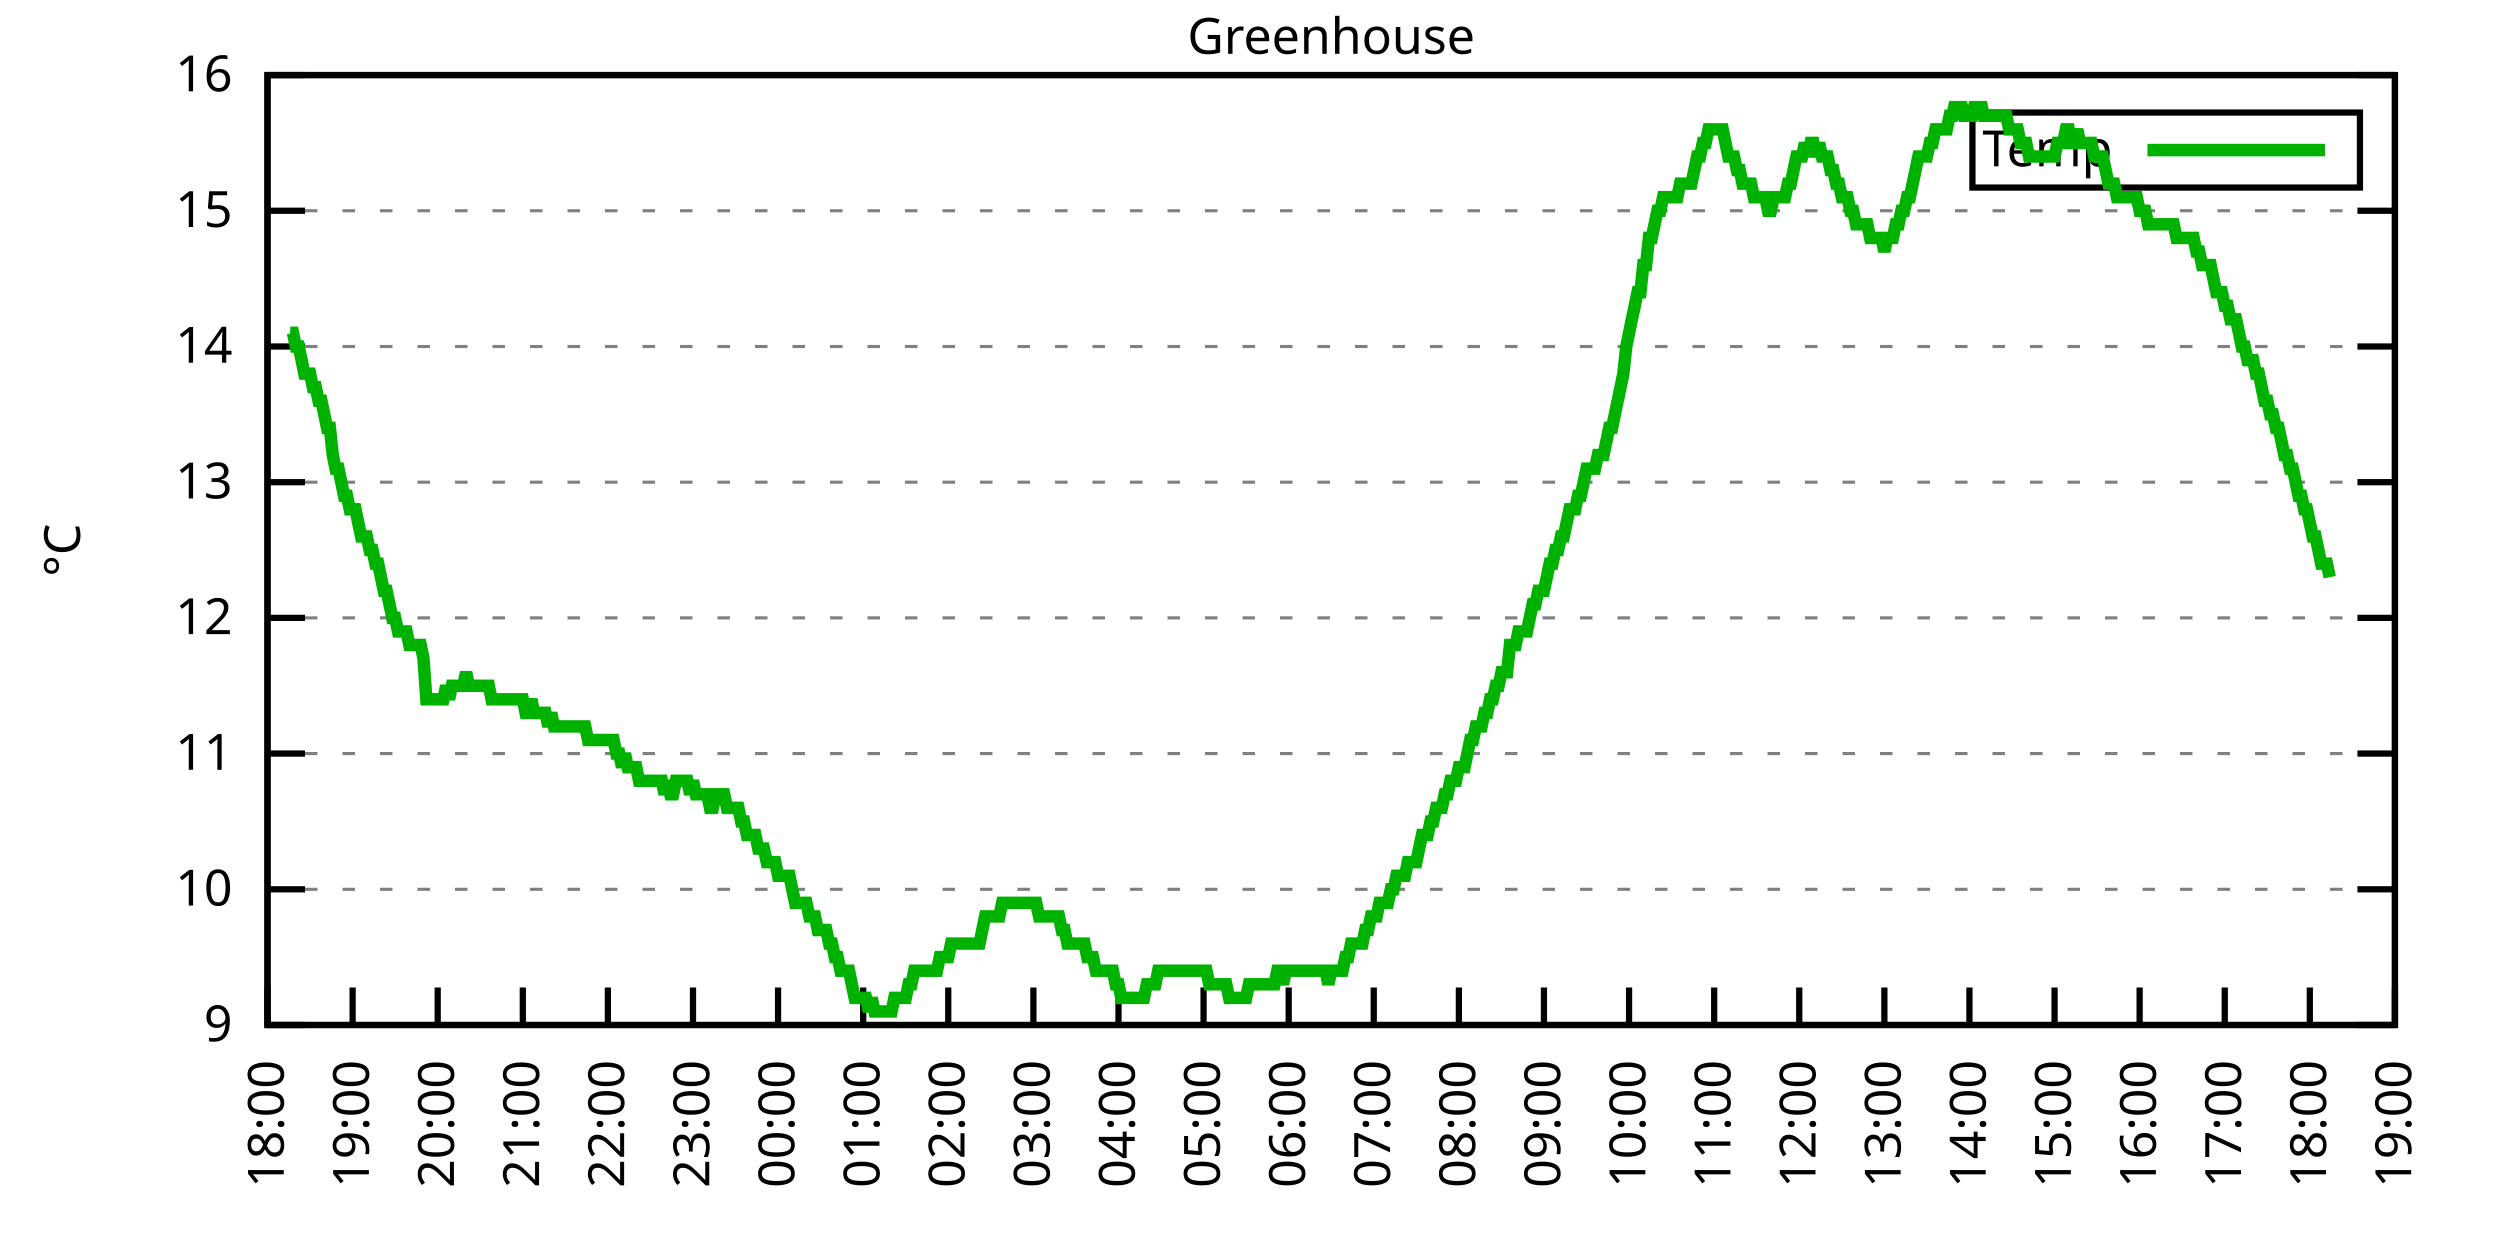
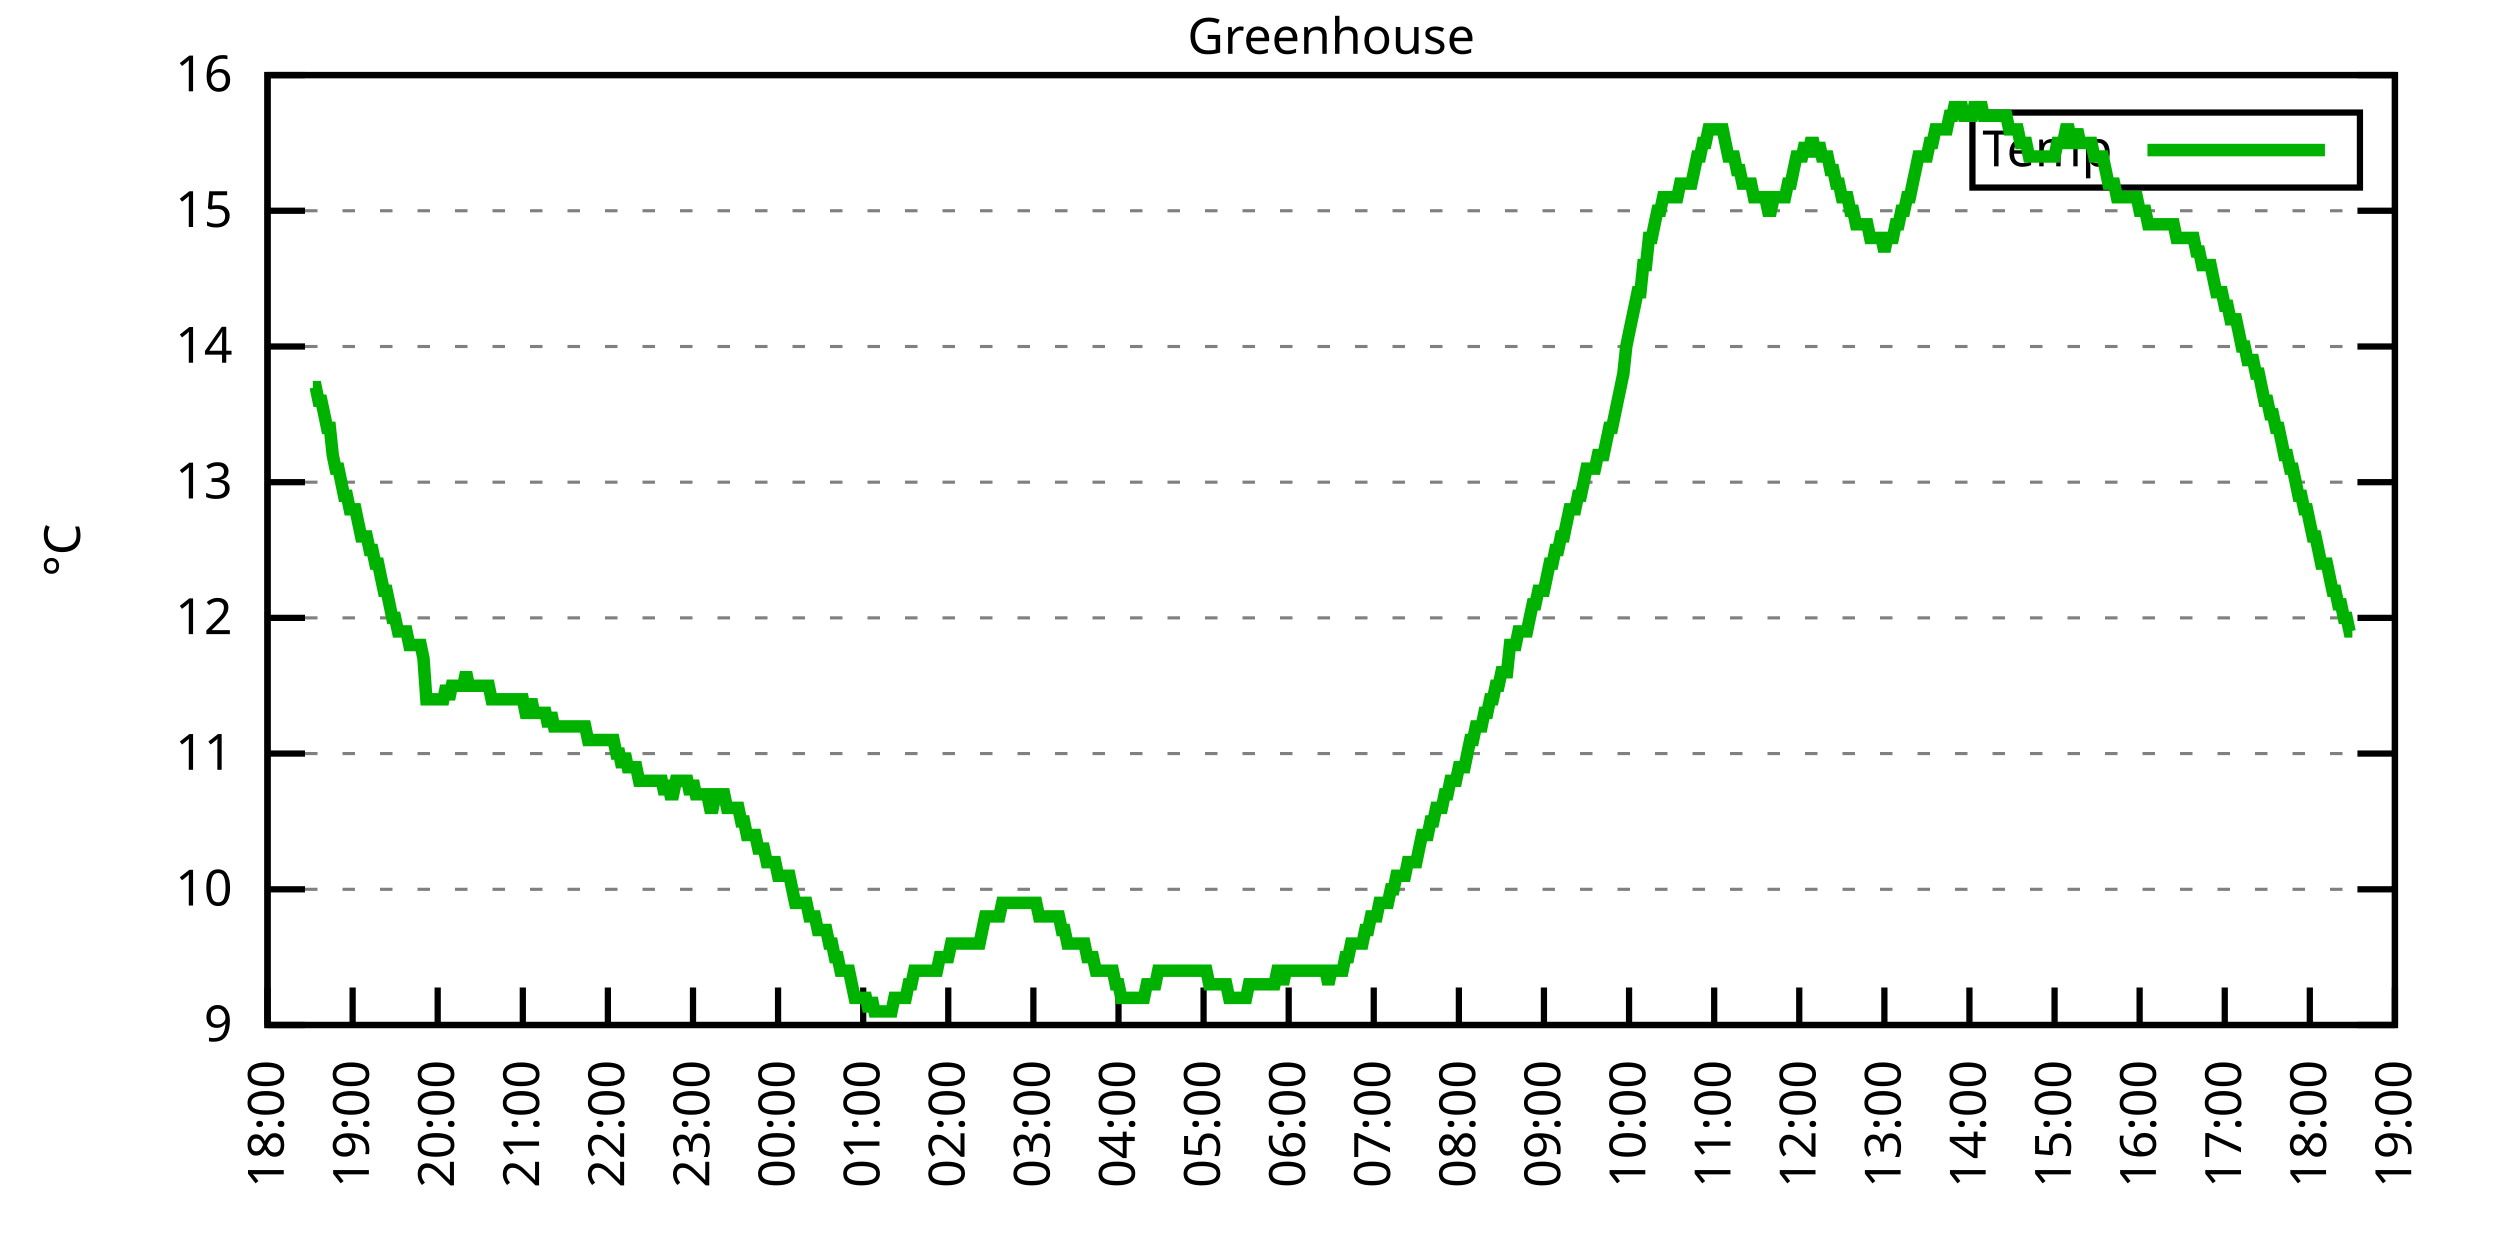
<svg xmlns="http://www.w3.org/2000/svg" xmlns:xlink="http://www.w3.org/1999/xlink" width="400" height="200" viewBox="0 0 400 200">
  <g id="gnuplot_canvas">
    <rect x="0" y="0" width="400" height="200" fill="none" />
    <defs>
      <circle id="gpDot" r="0.5" stroke-width="0.5" stroke="currentColor" />
      <path id="gpPt0" stroke-width="0.333" stroke="currentColor" d="M-1,0 h2 M0,-1 v2" />
      <path id="gpPt1" stroke-width="0.333" stroke="currentColor" d="M-1,-1 L1,1 M1,-1 L-1,1" />
      <path id="gpPt2" stroke-width="0.333" stroke="currentColor" d="M-1,0 L1,0 M0,-1 L0,1 M-1,-1 L1,1 M-1,1 L1,-1" />
      <rect id="gpPt3" stroke-width="0.333" stroke="currentColor" x="-1" y="-1" width="2" height="2" />
      <rect id="gpPt4" stroke-width="0.333" stroke="currentColor" fill="currentColor" x="-1" y="-1" width="2" height="2" />
      <circle id="gpPt5" stroke-width="0.333" stroke="currentColor" cx="0" cy="0" r="1" />
      <use xlink:href="#gpPt5" id="gpPt6" fill="currentColor" stroke="none" />
      <path id="gpPt7" stroke-width="0.333" stroke="currentColor" d="M0,-1.33 L-1.33,0.67 L1.33,0.67 z" />
      <use xlink:href="#gpPt7" id="gpPt8" fill="currentColor" stroke="none" />
      <use xlink:href="#gpPt7" id="gpPt9" stroke="currentColor" transform="rotate(180)" />
      <use xlink:href="#gpPt9" id="gpPt10" fill="currentColor" stroke="none" />
      <use xlink:href="#gpPt3" id="gpPt11" stroke="currentColor" transform="rotate(45)" />
      <use xlink:href="#gpPt11" id="gpPt12" fill="currentColor" stroke="none" />
      <path id="gpPt13" stroke-width="0.333" stroke="currentColor" d="M0,1.330 L1.265,0.411 L0.782,-1.067 L-0.782,-1.076 L-1.265,0.411 z" />
      <use xlink:href="#gpPt13" id="gpPt14" fill="currentColor" stroke="none" />
      <filter id="textbox" filterUnits="objectBoundingBox" x="0" y="0" height="1" width="1">
        <feFlood flood-color="white" flood-opacity="1" result="bgnd" />
        <feComposite in="SourceGraphic" in2="bgnd" operator="atop" />
      </filter>
      <filter id="greybox" filterUnits="objectBoundingBox" x="0" y="0" height="1" width="1">
        <feFlood flood-color="lightgrey" flood-opacity="1" result="grey" />
        <feComposite in="SourceGraphic" in2="grey" operator="atop" />
      </filter>
    </defs>
    <g fill="none" color="white" stroke="currentColor" stroke-width="1.00" stroke-linecap="butt" stroke-linejoin="miter">
</g>
    <g fill="none" color="black" stroke="currentColor" stroke-width="1.00" stroke-linecap="butt" stroke-linejoin="miter">
      <g stroke="none" shape-rendering="crispEdges">
        <polygon fill="rgb(255, 255, 255)" points="42.80,164.00 383.18,164.00 383.18,12.02 42.80,12.02 " />
      </g>
    </g>
    <g fill="none" color="black" stroke="currentColor" stroke-width="1.00" stroke-linecap="butt" stroke-linejoin="miter">
</g>
    <g fill="none" color="black" stroke="black" stroke-width="0.50" stroke-linecap="butt" stroke-linejoin="miter">
</g>
    <g fill="none" color="gray" stroke="currentColor" stroke-width="0.50" stroke-linecap="butt" stroke-linejoin="miter">
      <path stroke="gray" stroke-dasharray="2,4" class="gridline" d="M42.80,164.00 L383.19,164.00  " />
    </g>
    <g fill="none" color="gray" stroke="gray" stroke-width="1.00" stroke-linecap="butt" stroke-linejoin="miter">
</g>
    <g fill="none" color="black" stroke="currentColor" stroke-width="1.00" stroke-linecap="butt" stroke-linejoin="miter">
      <path stroke="black" d="M42.80,164.00 L48.80,164.00 M383.19,164.00 L377.19,164.00  " />
      <g transform="translate(37.20,166.60)" stroke="none" fill="black" font-family="Sans" font-size="8.00" text-anchor="end">
        <text>
          <tspan font-family="Sans"> 9</tspan>
        </text>
      </g>
    </g>
    <g fill="none" color="black" stroke="currentColor" stroke-width="1.00" stroke-linecap="butt" stroke-linejoin="miter">
</g>
    <g fill="none" color="black" stroke="black" stroke-width="0.50" stroke-linecap="butt" stroke-linejoin="miter">
</g>
    <g fill="none" color="gray" stroke="currentColor" stroke-width="0.50" stroke-linecap="butt" stroke-linejoin="miter">
      <path stroke="gray" stroke-dasharray="2,4" class="gridline" d="M42.80,142.29 L383.19,142.29  " />
    </g>
    <g fill="none" color="gray" stroke="gray" stroke-width="1.00" stroke-linecap="butt" stroke-linejoin="miter">
</g>
    <g fill="none" color="black" stroke="currentColor" stroke-width="1.00" stroke-linecap="butt" stroke-linejoin="miter">
      <path stroke="black" d="M42.80,142.29 L48.80,142.29 M383.19,142.29 L377.19,142.29  " />
      <g transform="translate(37.20,144.89)" stroke="none" fill="black" font-family="Sans" font-size="8.00" text-anchor="end">
        <text>
          <tspan font-family="Sans"> 10</tspan>
        </text>
      </g>
    </g>
    <g fill="none" color="black" stroke="currentColor" stroke-width="1.00" stroke-linecap="butt" stroke-linejoin="miter">
</g>
    <g fill="none" color="black" stroke="black" stroke-width="0.50" stroke-linecap="butt" stroke-linejoin="miter">
</g>
    <g fill="none" color="gray" stroke="currentColor" stroke-width="0.50" stroke-linecap="butt" stroke-linejoin="miter">
      <path stroke="gray" stroke-dasharray="2,4" class="gridline" d="M42.80,120.57 L383.19,120.57  " />
    </g>
    <g fill="none" color="gray" stroke="gray" stroke-width="1.00" stroke-linecap="butt" stroke-linejoin="miter">
</g>
    <g fill="none" color="black" stroke="currentColor" stroke-width="1.00" stroke-linecap="butt" stroke-linejoin="miter">
      <path stroke="black" d="M42.80,120.57 L48.80,120.57 M383.19,120.57 L377.19,120.57  " />
      <g transform="translate(37.20,123.17)" stroke="none" fill="black" font-family="Sans" font-size="8.00" text-anchor="end">
        <text>
          <tspan font-family="Sans"> 11</tspan>
        </text>
      </g>
    </g>
    <g fill="none" color="black" stroke="currentColor" stroke-width="1.00" stroke-linecap="butt" stroke-linejoin="miter">
</g>
    <g fill="none" color="black" stroke="black" stroke-width="0.50" stroke-linecap="butt" stroke-linejoin="miter">
</g>
    <g fill="none" color="gray" stroke="currentColor" stroke-width="0.50" stroke-linecap="butt" stroke-linejoin="miter">
      <path stroke="gray" stroke-dasharray="2,4" class="gridline" d="M42.80,98.86 L383.19,98.86  " />
    </g>
    <g fill="none" color="gray" stroke="gray" stroke-width="1.00" stroke-linecap="butt" stroke-linejoin="miter">
</g>
    <g fill="none" color="black" stroke="currentColor" stroke-width="1.00" stroke-linecap="butt" stroke-linejoin="miter">
      <path stroke="black" d="M42.80,98.86 L48.80,98.86 M383.19,98.86 L377.19,98.86  " />
      <g transform="translate(37.20,101.46)" stroke="none" fill="black" font-family="Sans" font-size="8.00" text-anchor="end">
        <text>
          <tspan font-family="Sans"> 12</tspan>
        </text>
      </g>
    </g>
    <g fill="none" color="black" stroke="currentColor" stroke-width="1.00" stroke-linecap="butt" stroke-linejoin="miter">
</g>
    <g fill="none" color="black" stroke="black" stroke-width="0.50" stroke-linecap="butt" stroke-linejoin="miter">
</g>
    <g fill="none" color="gray" stroke="currentColor" stroke-width="0.50" stroke-linecap="butt" stroke-linejoin="miter">
      <path stroke="gray" stroke-dasharray="2,4" class="gridline" d="M42.80,77.15 L383.19,77.15  " />
    </g>
    <g fill="none" color="gray" stroke="gray" stroke-width="1.00" stroke-linecap="butt" stroke-linejoin="miter">
</g>
    <g fill="none" color="black" stroke="currentColor" stroke-width="1.00" stroke-linecap="butt" stroke-linejoin="miter">
      <path stroke="black" d="M42.80,77.15 L48.80,77.15 M383.19,77.15 L377.19,77.15  " />
      <g transform="translate(37.20,79.75)" stroke="none" fill="black" font-family="Sans" font-size="8.00" text-anchor="end">
        <text>
          <tspan font-family="Sans"> 13</tspan>
        </text>
      </g>
    </g>
    <g fill="none" color="black" stroke="currentColor" stroke-width="1.00" stroke-linecap="butt" stroke-linejoin="miter">
</g>
    <g fill="none" color="black" stroke="black" stroke-width="0.50" stroke-linecap="butt" stroke-linejoin="miter">
</g>
    <g fill="none" color="gray" stroke="currentColor" stroke-width="0.50" stroke-linecap="butt" stroke-linejoin="miter">
      <path stroke="gray" stroke-dasharray="2,4" class="gridline" d="M42.80,55.44 L383.19,55.44  " />
    </g>
    <g fill="none" color="gray" stroke="gray" stroke-width="1.00" stroke-linecap="butt" stroke-linejoin="miter">
</g>
    <g fill="none" color="black" stroke="currentColor" stroke-width="1.00" stroke-linecap="butt" stroke-linejoin="miter">
      <path stroke="black" d="M42.80,55.44 L48.80,55.44 M383.19,55.44 L377.19,55.44  " />
      <g transform="translate(37.20,58.04)" stroke="none" fill="black" font-family="Sans" font-size="8.00" text-anchor="end">
        <text>
          <tspan font-family="Sans"> 14</tspan>
        </text>
      </g>
    </g>
    <g fill="none" color="black" stroke="currentColor" stroke-width="1.00" stroke-linecap="butt" stroke-linejoin="miter">
</g>
    <g fill="none" color="black" stroke="black" stroke-width="0.50" stroke-linecap="butt" stroke-linejoin="miter">
</g>
    <g fill="none" color="gray" stroke="currentColor" stroke-width="0.50" stroke-linecap="butt" stroke-linejoin="miter">
      <path stroke="gray" stroke-dasharray="2,4" class="gridline" d="M42.80,33.72 L383.19,33.72  " />
    </g>
    <g fill="none" color="gray" stroke="gray" stroke-width="1.00" stroke-linecap="butt" stroke-linejoin="miter">
</g>
    <g fill="none" color="black" stroke="currentColor" stroke-width="1.00" stroke-linecap="butt" stroke-linejoin="miter">
      <path stroke="black" d="M42.80,33.72 L48.80,33.72 M383.19,33.72 L377.19,33.72  " />
      <g transform="translate(37.20,36.32)" stroke="none" fill="black" font-family="Sans" font-size="8.00" text-anchor="end">
        <text>
          <tspan font-family="Sans"> 15</tspan>
        </text>
      </g>
    </g>
    <g fill="none" color="black" stroke="currentColor" stroke-width="1.00" stroke-linecap="butt" stroke-linejoin="miter">
</g>
    <g fill="none" color="black" stroke="black" stroke-width="0.50" stroke-linecap="butt" stroke-linejoin="miter">
</g>
    <g fill="none" color="gray" stroke="currentColor" stroke-width="0.50" stroke-linecap="butt" stroke-linejoin="miter">
      <path stroke="gray" stroke-dasharray="2,4" class="gridline" d="M42.80,12.01 L383.19,12.01  " />
    </g>
    <g fill="none" color="gray" stroke="gray" stroke-width="1.00" stroke-linecap="butt" stroke-linejoin="miter">
</g>
    <g fill="none" color="black" stroke="currentColor" stroke-width="1.00" stroke-linecap="butt" stroke-linejoin="miter">
      <path stroke="black" d="M42.80,12.01 L48.80,12.01 M383.19,12.01 L377.19,12.01  " />
      <g transform="translate(37.20,14.61)" stroke="none" fill="black" font-family="Sans" font-size="8.00" text-anchor="end">
        <text>
          <tspan font-family="Sans"> 16</tspan>
        </text>
      </g>
    </g>
    <g fill="none" color="black" stroke="currentColor" stroke-width="1.00" stroke-linecap="butt" stroke-linejoin="miter">
      <path stroke="black" d="M42.80,164.00 L42.80,158.00  " />
      <g transform="translate(45.40,169.60) rotate(270.00)" stroke="none" fill="black" font-family="Sans" font-size="8.00" text-anchor="end">
        <text>
          <tspan font-family="Sans">18:00</tspan>
        </text>
      </g>
    </g>
    <g fill="none" color="black" stroke="currentColor" stroke-width="1.00" stroke-linecap="butt" stroke-linejoin="miter">
      <path stroke="black" d="M56.42,164.00 L56.42,158.00  " />
      <g transform="translate(59.02,169.60) rotate(270.00)" stroke="none" fill="black" font-family="Sans" font-size="8.00" text-anchor="end">
        <text>
          <tspan font-family="Sans">19:00</tspan>
        </text>
      </g>
    </g>
    <g fill="none" color="black" stroke="currentColor" stroke-width="1.00" stroke-linecap="butt" stroke-linejoin="miter">
      <path stroke="black" d="M70.03,164.00 L70.03,158.00  " />
      <g transform="translate(72.63,169.60) rotate(270.00)" stroke="none" fill="black" font-family="Sans" font-size="8.00" text-anchor="end">
        <text>
          <tspan font-family="Sans">20:00</tspan>
        </text>
      </g>
    </g>
    <g fill="none" color="black" stroke="currentColor" stroke-width="1.00" stroke-linecap="butt" stroke-linejoin="miter">
      <path stroke="black" d="M83.65,164.00 L83.65,158.00  " />
      <g transform="translate(86.25,169.60) rotate(270.00)" stroke="none" fill="black" font-family="Sans" font-size="8.00" text-anchor="end">
        <text>
          <tspan font-family="Sans">21:00</tspan>
        </text>
      </g>
    </g>
    <g fill="none" color="black" stroke="currentColor" stroke-width="1.00" stroke-linecap="butt" stroke-linejoin="miter">
      <path stroke="black" d="M97.26,164.00 L97.26,158.00  " />
      <g transform="translate(99.86,169.60) rotate(270.00)" stroke="none" fill="black" font-family="Sans" font-size="8.00" text-anchor="end">
        <text>
          <tspan font-family="Sans">22:00</tspan>
        </text>
      </g>
    </g>
    <g fill="none" color="black" stroke="currentColor" stroke-width="1.00" stroke-linecap="butt" stroke-linejoin="miter">
      <path stroke="black" d="M110.88,164.00 L110.88,158.00  " />
      <g transform="translate(113.48,169.60) rotate(270.00)" stroke="none" fill="black" font-family="Sans" font-size="8.00" text-anchor="end">
        <text>
          <tspan font-family="Sans">23:00</tspan>
        </text>
      </g>
    </g>
    <g fill="none" color="black" stroke="currentColor" stroke-width="1.00" stroke-linecap="butt" stroke-linejoin="miter">
      <path stroke="black" d="M124.49,164.00 L124.49,158.00  " />
      <g transform="translate(127.09,169.60) rotate(270.00)" stroke="none" fill="black" font-family="Sans" font-size="8.00" text-anchor="end">
        <text>
          <tspan font-family="Sans">00:00</tspan>
        </text>
      </g>
    </g>
    <g fill="none" color="black" stroke="currentColor" stroke-width="1.00" stroke-linecap="butt" stroke-linejoin="miter">
      <path stroke="black" d="M138.11,164.00 L138.11,158.00  " />
      <g transform="translate(140.71,169.60) rotate(270.00)" stroke="none" fill="black" font-family="Sans" font-size="8.00" text-anchor="end">
        <text>
          <tspan font-family="Sans">01:00</tspan>
        </text>
      </g>
    </g>
    <g fill="none" color="black" stroke="currentColor" stroke-width="1.00" stroke-linecap="butt" stroke-linejoin="miter">
      <path stroke="black" d="M151.72,164.00 L151.72,158.00  " />
      <g transform="translate(154.32,169.60) rotate(270.00)" stroke="none" fill="black" font-family="Sans" font-size="8.00" text-anchor="end">
        <text>
          <tspan font-family="Sans">02:00</tspan>
        </text>
      </g>
    </g>
    <g fill="none" color="black" stroke="currentColor" stroke-width="1.00" stroke-linecap="butt" stroke-linejoin="miter">
      <path stroke="black" d="M165.34,164.00 L165.34,158.00  " />
      <g transform="translate(167.94,169.60) rotate(270.00)" stroke="none" fill="black" font-family="Sans" font-size="8.00" text-anchor="end">
        <text>
          <tspan font-family="Sans">03:00</tspan>
        </text>
      </g>
    </g>
    <g fill="none" color="black" stroke="currentColor" stroke-width="1.00" stroke-linecap="butt" stroke-linejoin="miter">
      <path stroke="black" d="M178.96,164.00 L178.96,158.00  " />
      <g transform="translate(181.56,169.60) rotate(270.00)" stroke="none" fill="black" font-family="Sans" font-size="8.00" text-anchor="end">
        <text>
          <tspan font-family="Sans">04:00</tspan>
        </text>
      </g>
    </g>
    <g fill="none" color="black" stroke="currentColor" stroke-width="1.00" stroke-linecap="butt" stroke-linejoin="miter">
      <path stroke="black" d="M192.57,164.00 L192.57,158.00  " />
      <g transform="translate(195.17,169.60) rotate(270.00)" stroke="none" fill="black" font-family="Sans" font-size="8.00" text-anchor="end">
        <text>
          <tspan font-family="Sans">05:00</tspan>
        </text>
      </g>
    </g>
    <g fill="none" color="black" stroke="currentColor" stroke-width="1.00" stroke-linecap="butt" stroke-linejoin="miter">
      <path stroke="black" d="M206.19,164.00 L206.19,158.00  " />
      <g transform="translate(208.79,169.60) rotate(270.00)" stroke="none" fill="black" font-family="Sans" font-size="8.00" text-anchor="end">
        <text>
          <tspan font-family="Sans">06:00</tspan>
        </text>
      </g>
    </g>
    <g fill="none" color="black" stroke="currentColor" stroke-width="1.00" stroke-linecap="butt" stroke-linejoin="miter">
      <path stroke="black" d="M219.80,164.00 L219.80,158.00  " />
      <g transform="translate(222.40,169.60) rotate(270.00)" stroke="none" fill="black" font-family="Sans" font-size="8.00" text-anchor="end">
        <text>
          <tspan font-family="Sans">07:00</tspan>
        </text>
      </g>
    </g>
    <g fill="none" color="black" stroke="currentColor" stroke-width="1.00" stroke-linecap="butt" stroke-linejoin="miter">
      <path stroke="black" d="M233.42,164.00 L233.42,158.00  " />
      <g transform="translate(236.02,169.60) rotate(270.00)" stroke="none" fill="black" font-family="Sans" font-size="8.00" text-anchor="end">
        <text>
          <tspan font-family="Sans">08:00</tspan>
        </text>
      </g>
    </g>
    <g fill="none" color="black" stroke="currentColor" stroke-width="1.00" stroke-linecap="butt" stroke-linejoin="miter">
      <path stroke="black" d="M247.03,164.00 L247.03,158.00  " />
      <g transform="translate(249.63,169.60) rotate(270.00)" stroke="none" fill="black" font-family="Sans" font-size="8.00" text-anchor="end">
        <text>
          <tspan font-family="Sans">09:00</tspan>
        </text>
      </g>
    </g>
    <g fill="none" color="black" stroke="currentColor" stroke-width="1.00" stroke-linecap="butt" stroke-linejoin="miter">
      <path stroke="black" d="M260.65,164.00 L260.65,158.00  " />
      <g transform="translate(263.25,169.60) rotate(270.00)" stroke="none" fill="black" font-family="Sans" font-size="8.00" text-anchor="end">
        <text>
          <tspan font-family="Sans">10:00</tspan>
        </text>
      </g>
    </g>
    <g fill="none" color="black" stroke="currentColor" stroke-width="1.00" stroke-linecap="butt" stroke-linejoin="miter">
      <path stroke="black" d="M274.27,164.00 L274.27,158.00  " />
      <g transform="translate(276.87,169.60) rotate(270.00)" stroke="none" fill="black" font-family="Sans" font-size="8.00" text-anchor="end">
        <text>
          <tspan font-family="Sans">11:00</tspan>
        </text>
      </g>
    </g>
    <g fill="none" color="black" stroke="currentColor" stroke-width="1.00" stroke-linecap="butt" stroke-linejoin="miter">
      <path stroke="black" d="M287.88,164.00 L287.88,158.00  " />
      <g transform="translate(290.48,169.60) rotate(270.00)" stroke="none" fill="black" font-family="Sans" font-size="8.00" text-anchor="end">
        <text>
          <tspan font-family="Sans">12:00</tspan>
        </text>
      </g>
    </g>
    <g fill="none" color="black" stroke="currentColor" stroke-width="1.00" stroke-linecap="butt" stroke-linejoin="miter">
      <path stroke="black" d="M301.50,164.00 L301.50,158.00  " />
      <g transform="translate(304.10,169.60) rotate(270.00)" stroke="none" fill="black" font-family="Sans" font-size="8.00" text-anchor="end">
        <text>
          <tspan font-family="Sans">13:00</tspan>
        </text>
      </g>
    </g>
    <g fill="none" color="black" stroke="currentColor" stroke-width="1.00" stroke-linecap="butt" stroke-linejoin="miter">
      <path stroke="black" d="M315.11,164.00 L315.11,158.00  " />
      <g transform="translate(317.71,169.60) rotate(270.00)" stroke="none" fill="black" font-family="Sans" font-size="8.00" text-anchor="end">
        <text>
          <tspan font-family="Sans">14:00</tspan>
        </text>
      </g>
    </g>
    <g fill="none" color="black" stroke="currentColor" stroke-width="1.00" stroke-linecap="butt" stroke-linejoin="miter">
      <path stroke="black" d="M328.73,164.00 L328.73,158.00  " />
      <g transform="translate(331.33,169.60) rotate(270.00)" stroke="none" fill="black" font-family="Sans" font-size="8.00" text-anchor="end">
        <text>
          <tspan font-family="Sans">15:00</tspan>
        </text>
      </g>
    </g>
    <g fill="none" color="black" stroke="currentColor" stroke-width="1.00" stroke-linecap="butt" stroke-linejoin="miter">
      <path stroke="black" d="M342.34,164.00 L342.34,158.00  " />
      <g transform="translate(344.94,169.60) rotate(270.00)" stroke="none" fill="black" font-family="Sans" font-size="8.00" text-anchor="end">
        <text>
          <tspan font-family="Sans">16:00</tspan>
        </text>
      </g>
    </g>
    <g fill="none" color="black" stroke="currentColor" stroke-width="1.00" stroke-linecap="butt" stroke-linejoin="miter">
      <path stroke="black" d="M355.96,164.00 L355.96,158.00  " />
      <g transform="translate(358.56,169.60) rotate(270.00)" stroke="none" fill="black" font-family="Sans" font-size="8.00" text-anchor="end">
        <text>
          <tspan font-family="Sans">17:00</tspan>
        </text>
      </g>
    </g>
    <g fill="none" color="black" stroke="currentColor" stroke-width="1.00" stroke-linecap="butt" stroke-linejoin="miter">
      <path stroke="black" d="M369.57,164.00 L369.57,158.00  " />
      <g transform="translate(372.17,169.60) rotate(270.00)" stroke="none" fill="black" font-family="Sans" font-size="8.00" text-anchor="end">
        <text>
          <tspan font-family="Sans">18:00</tspan>
        </text>
      </g>
    </g>
    <g fill="none" color="black" stroke="currentColor" stroke-width="1.00" stroke-linecap="butt" stroke-linejoin="miter">
      <path stroke="black" d="M383.19,164.00 L383.19,158.00  " />
      <g transform="translate(385.79,169.60) rotate(270.00)" stroke="none" fill="black" font-family="Sans" font-size="8.00" text-anchor="end">
        <text>
          <tspan font-family="Sans">19:00</tspan>
        </text>
      </g>
    </g>
    <g fill="none" color="black" stroke="currentColor" stroke-width="1.00" stroke-linecap="butt" stroke-linejoin="miter">
</g>
    <g fill="none" color="black" stroke="currentColor" stroke-width="1.00" stroke-linecap="butt" stroke-linejoin="miter">
      <path stroke="black" d="M42.80,12.01 L42.80,164.00 L383.19,164.00 L383.19,12.01 L42.80,12.01 Z  " />
    </g>
    <g fill="none" color="black" stroke="currentColor" stroke-width="1.00" stroke-linecap="butt" stroke-linejoin="miter">
</g>
    <g fill="none" color="black" stroke="currentColor" stroke-width="1.00" stroke-linecap="butt" stroke-linejoin="miter">
      <path stroke="black" d="M315.59,30.01 L315.59,18.01 L377.59,18.01 L377.59,30.01 L315.59,30.01 Z  " />
    </g>
    <g id="Greenhouse_plot_1">
      <g fill="none" color="white" stroke="black" stroke-width="2.00" stroke-linecap="butt" stroke-linejoin="miter">
</g>
      <g fill="none" color="black" stroke="currentColor" stroke-width="2.00" stroke-linecap="butt" stroke-linejoin="miter">
        <g transform="translate(337.99,26.61)" stroke="none" fill="black" font-family="Sans" font-size="8.00" text-anchor="end">
          <text>
            <tspan font-family="Sans">Temp</tspan>
          </text>
        </g>
      </g>
      <g fill="none" color="black" stroke="currentColor" stroke-width="2.00" stroke-linecap="butt" stroke-linejoin="miter">
-         <path stroke="rgb(  0, 178,   0)" d="M343.59,24.01 L371.99,24.01 M46.43,53.26 L46.88,53.26 L47.34,55.44 L47.79,55.44 L48.25,57.61 L48.70,59.78   L49.15,59.78 L49.61,59.78 L50.06,61.95 L50.52,61.95 L50.97,64.12 L51.42,64.12 L51.88,66.29 L52.33,68.46   L52.78,68.46 L53.24,72.81 L53.69,74.98 L54.15,74.98 L54.60,77.15 L55.05,79.32 L55.51,79.32 L55.96,81.49   L56.42,81.49 L56.87,81.49 L57.32,83.66 L57.78,85.83 L58.23,85.83 L58.68,85.83 L59.14,88.00 L59.59,88.00   L60.05,90.18 L60.50,90.18 L60.95,92.35 L61.41,94.52 L61.86,94.52 L62.32,96.69 L62.77,98.86 L63.22,98.86   L63.68,101.03 L64.13,101.03 L64.58,101.03 L65.04,101.03 L65.49,103.20 L65.95,103.20 L66.40,103.20 L66.85,103.20   L67.31,103.20 L67.76,105.38 L68.22,111.89 L68.67,111.89 L69.12,111.89 L69.58,111.89 L70.03,111.89 L70.49,111.89   L70.94,111.89 L71.39,109.72 L71.85,111.89 L72.30,109.72 L72.75,109.72 L73.21,109.72 L73.66,109.72 L74.12,109.72   L74.57,107.55 L75.02,109.72 L75.48,109.72 L75.93,109.72 L76.39,109.72 L76.84,109.72 L77.29,109.72 L77.75,109.72   L78.20,109.72 L78.65,111.89 L79.11,111.89 L79.56,111.89 L80.02,111.89 L80.47,111.89 L80.92,111.89 L81.38,111.89   L81.83,111.89 L82.29,111.89 L82.74,111.89 L83.19,111.89 L83.65,111.89 L84.10,114.06 L84.55,114.06 L85.01,111.89   L85.46,114.06 L85.92,114.06 L86.37,114.06 L86.82,114.06 L87.28,114.06 L87.73,116.23 L88.19,114.06 L88.64,116.23   L89.09,116.23 L89.55,116.23 L90.00,116.23 L90.45,116.23 L90.91,116.23 L91.36,116.23 L91.82,116.23 L92.27,116.23   L92.72,116.23 L93.18,116.23 L93.63,116.23 L94.09,118.40 L94.54,118.40 L94.99,118.40 L95.45,118.40 L95.90,118.40   L96.35,118.40 L96.81,118.40 L97.26,118.40 L97.72,118.40 L98.17,118.40 L98.62,120.57 L99.08,120.57 L99.53,122.75   L99.99,120.57 L100.44,122.75 L100.89,122.75 L101.35,122.75 L101.80,122.75 L102.25,124.92 L102.71,124.92 L103.16,124.92   L103.62,124.92 L104.07,124.92 L104.52,124.92 L104.98,124.92 L105.43,124.92 L105.89,124.92 L106.34,127.09 L106.79,124.92   L107.25,127.09 L107.70,127.09 L108.15,124.92 L108.61,124.92 L109.06,124.92 L109.52,124.92 L109.97,124.92 L110.42,127.09   L110.88,124.92 L111.33,127.09 L111.79,127.09 L112.24,127.09 L112.69,127.09 L113.15,127.09 L113.60,129.26 L114.05,129.26   L114.51,127.09 L114.96,127.09 L115.42,127.09 L115.87,127.09 L116.32,129.26 L116.78,129.26 L117.23,129.26 L117.69,129.26   L118.14,129.26 L118.59,131.43 L119.05,131.43 L119.50,133.60 L119.96,133.60 L120.41,133.60 L120.86,133.60 L121.32,135.77   L121.77,135.77 L122.22,135.77 L122.68,137.94 L123.13,137.94 L123.59,137.94 L124.04,137.94 L124.49,140.12 L124.95,140.12   L125.40,140.12 L125.86,140.12 L126.31,140.12 L126.76,142.29 L127.22,144.46 L127.67,144.46 L128.12,144.46 L128.58,144.46   L129.03,144.46 L129.49,146.63 L129.94,146.63 L130.39,146.63 L130.85,148.80 L131.30,148.80 L131.76,148.80 L132.21,148.80   L132.66,150.97 L133.12,150.97 L133.57,153.14 L134.02,153.14 L134.48,155.31 L134.93,155.31 L135.39,155.31 L135.84,155.31   L136.29,157.49 L136.75,159.66 L137.20,159.66 L137.66,159.66 L138.11,159.66 L138.56,159.66 L139.02,161.83 L139.47,159.66   L139.92,161.83 L140.38,161.83 L140.83,161.83 L141.29,161.83 L141.74,161.83 L142.19,161.83 L142.65,161.83 L143.10,159.66   L143.56,159.66 L144.01,159.66 L144.46,159.66 L144.92,159.66 L145.37,157.49 L145.82,157.49 L146.28,155.31 L146.73,155.31   L147.19,155.31 L147.64,155.31 L148.09,155.31 L148.55,155.31 L149.00,155.31 L149.46,155.31 L149.91,155.31 L150.36,153.14   L150.82,153.14 L151.27,153.14 L151.72,153.14 L152.18,150.97 L152.63,150.97 L153.09,150.97 L153.54,150.97 L153.99,150.97   L154.45,150.97 L154.90,150.97 L155.36,150.97 L155.81,150.97 L156.26,150.97 L156.72,150.97 L157.17,148.80 L157.62,146.63   L158.08,146.63 L158.53,146.63 L158.99,146.63 L159.44,146.63 L159.89,146.63 L160.35,144.46 L160.80,144.46 L161.26,144.46   L161.71,144.46 L162.16,144.46 L162.62,144.46 L163.07,144.46 L163.52,144.46 L163.98,144.46 L164.43,144.46 L164.89,144.46   L165.34,144.46 L165.79,144.46 L166.25,146.63 L166.70,146.63 L167.16,146.63 L167.61,146.63 L168.06,146.63 L168.52,146.63   L168.97,146.63 L169.43,146.63 L169.88,148.80 L170.33,148.80 L170.79,150.97 L171.24,150.97 L171.69,150.97 L172.15,150.97   L172.60,150.97 L173.06,150.97 L173.51,150.97 L173.96,153.14 L174.42,153.14 L174.87,153.14 L175.33,155.31 L175.78,155.31   L176.23,155.31 L176.69,155.31 L177.14,155.31 L177.59,155.31 L178.05,155.31 L178.50,157.49 L178.96,157.49 L179.41,159.66   L179.86,159.66 L180.32,159.66 L180.77,159.66 L181.23,159.66 L181.68,159.66 L182.13,159.66 L182.59,159.66 L183.04,159.66   L183.49,157.49 L183.95,157.49 L184.40,157.49 L184.86,157.49 L185.31,155.31 L185.76,155.31 L186.22,155.31 L186.67,155.31   L187.13,155.31 L187.58,155.31 L188.03,155.31 L188.49,155.31 L188.94,155.31 L189.39,155.31 L189.85,155.31 L190.30,155.31   L190.76,155.31 L191.21,155.31 L191.66,155.31 L192.12,155.31 L192.57,155.31 L193.03,155.31 L193.48,157.49 L193.93,157.49   L194.39,157.49 L194.84,157.49 L195.29,157.49 L195.75,157.49 L196.20,157.49 L196.66,159.66 L197.11,159.66 L197.56,159.66   L198.02,159.66 L198.47,159.66 L198.93,159.66 L199.38,159.66 L199.83,157.49 L200.29,157.49 L200.74,157.49 L201.19,157.49   L201.65,157.49 L202.10,157.49 L202.56,157.49 L203.01,157.49 L203.46,157.49 L203.92,157.49 L204.37,155.31 L204.83,155.31   L205.28,157.49 L205.73,155.31 L206.19,155.31 L206.64,155.31 L207.09,155.31 L207.55,155.31 L208.00,155.31 L208.46,155.31   L208.91,155.31 L209.36,155.31 L209.82,155.31 L210.27,155.31 L210.73,155.31 L211.18,155.31 L211.63,155.31 L212.09,155.31   L212.54,157.49 L213.00,155.31 L213.45,155.31 L213.90,155.31 L214.36,155.31 L214.81,155.31 L215.26,153.14 L215.72,153.14   L216.17,150.97 L216.63,150.97 L217.08,150.97 L217.53,150.97 L217.99,150.97 L218.44,148.80 L218.90,148.80 L219.35,146.63   L219.80,146.63 L220.26,146.63 L220.71,144.46 L221.16,144.46 L221.62,144.46 L222.07,144.46 L222.53,142.29 L222.98,142.29   L223.43,140.12 L223.89,140.12 L224.34,140.12 L224.80,140.12 L225.25,137.94 L225.70,137.94 L226.16,137.94 L226.61,137.94   L227.06,135.77 L227.52,133.60 L227.97,133.60 L228.43,133.60 L228.88,131.43 L229.33,131.43 L229.79,129.26 L230.24,129.26   L230.70,129.26 L231.15,127.09 L231.60,127.09 L232.06,124.92 L232.51,124.92 L232.96,124.92 L233.42,122.75 L233.87,122.75   L234.33,122.75 L234.78,120.57 L235.23,118.40 L235.69,118.40 L236.14,116.23 L236.60,116.23 L237.05,116.23 L237.50,114.06   L237.96,114.06 L238.41,111.89 L238.86,111.89 L239.32,109.72 L239.77,109.72 L240.23,107.55 L240.68,107.55 L241.13,107.55   L241.59,103.20 L242.04,103.20 L242.50,103.20 L242.95,101.03 L243.40,101.03 L243.86,101.03 L244.31,101.03 L244.76,98.86   L245.22,96.69 L245.67,96.69 L246.13,94.52 L246.58,94.52 L247.03,94.52 L247.49,92.35 L247.94,90.18 L248.40,90.18   L248.85,88.00 L249.30,88.00 L249.76,85.83 L250.21,85.83 L250.66,83.66 L251.12,81.49 L251.57,81.49 L252.03,81.49   L252.48,79.32 L252.93,79.32 L253.39,77.15 L253.84,74.98 L254.30,74.98 L254.75,74.98 L255.20,74.98 L255.66,72.81   L256.11,72.81 L256.56,72.81 L257.02,70.63 L257.47,68.46 L257.93,68.46 L258.38,66.29 L258.83,64.12 L259.29,61.95   L259.74,59.78 L260.20,55.44 L260.65,53.26 L261.10,51.09 L261.56,48.92 L262.01,46.75 L262.47,46.75 L262.92,42.41   L263.37,42.41 L263.83,38.07 L264.28,38.07 L264.73,35.89 L265.19,33.72 L265.64,33.72 L266.10,31.55 L266.55,31.55   L267.00,31.55 L267.46,31.55 L267.91,31.55 L268.37,31.55 L268.82,29.38 L269.27,29.38 L269.73,29.38 L270.18,29.38   L270.63,29.38 L271.09,27.21 L271.54,25.04 L272.00,25.04 L272.45,22.87 L272.90,22.87 L273.36,20.70 L273.81,20.70   L274.27,20.70 L274.72,20.70 L275.17,20.70 L275.63,20.70 L276.08,22.87 L276.53,25.04 L276.99,25.04 L277.44,25.04   L277.90,27.21 L278.35,27.21 L278.80,29.38 L279.26,29.38 L279.71,29.38 L280.17,29.38 L280.62,31.55 L281.07,31.55   L281.53,31.55 L281.98,31.55 L282.43,31.55 L282.89,33.72 L283.34,33.72 L283.80,31.55 L284.25,31.55 L284.70,31.55   L285.16,31.55 L285.61,31.55 L286.07,29.38 L286.52,29.38 L286.97,27.21 L287.43,25.04 L287.88,25.04 L288.33,25.04   L288.79,22.87 L289.24,25.04 L289.70,22.87 L290.15,22.87 L290.60,25.04 L291.06,22.87 L291.51,25.04 L291.97,25.04   L292.42,25.04 L292.87,27.21 L293.33,27.21 L293.78,29.38 L294.23,29.38 L294.69,31.55 L295.14,31.55 L295.60,31.55   L296.05,33.72 L296.50,33.72 L296.96,35.89 L297.41,35.89 L297.87,35.89 L298.32,35.89 L298.77,35.89 L299.23,38.07   L299.68,38.07 L300.13,38.07 L300.59,38.07 L301.04,38.07 L301.50,40.24 L301.95,38.07 L302.40,38.07 L302.86,38.07   L303.31,35.89 L303.77,35.89 L304.22,33.72 L304.67,33.72 L305.13,31.55 L305.58,31.55 L306.03,29.38 L306.49,27.21   L306.94,25.04 L307.40,25.04 L307.85,25.04 L308.30,25.04 L308.76,22.87 L309.21,22.87 L309.67,20.70 L310.12,20.70   L310.57,20.70 L311.03,20.70 L311.48,20.70 L311.94,18.52 L312.39,18.52 L312.84,16.35 L313.30,18.52 L313.75,16.35   L314.20,18.52 L314.66,18.52 L315.11,18.52 L315.57,18.52 L316.02,16.35 L316.47,18.52 L316.93,16.35 L317.38,18.52   L317.84,18.52 L318.29,18.52 L318.74,18.52 L319.20,18.52 L319.65,18.52 L320.10,18.52 L320.56,18.52 L321.01,18.52   L321.47,20.70 L321.92,20.70 L322.37,20.70 L322.83,20.70 L323.28,22.87 L323.74,22.87 L324.19,22.87 L324.64,25.04   L325.10,25.04 L325.55,25.04 L326.00,25.04 L326.46,25.04 L326.91,25.04 L327.37,25.04 L327.82,25.04 L328.27,25.04   L328.73,25.04 L329.18,22.87 L329.64,22.87 L330.09,22.87 L330.54,20.70 L331.00,20.70 L331.45,22.87 L331.90,22.87   L332.36,20.70 L332.81,22.87 L333.27,22.87 L333.72,22.87 L334.17,22.87 L334.63,22.87 L335.08,25.04 L335.54,25.04   L335.99,25.04 L336.44,25.04 L336.90,27.21 L337.35,29.38 L337.80,29.38 L338.26,29.38 L338.71,31.55 L339.17,31.55   L339.62,31.55 L340.07,31.55 L340.53,31.55 L340.98,31.55 L341.44,31.55 L341.89,31.55 L342.34,33.72 L342.80,33.72   L343.25,33.72 L343.70,35.89 L344.16,35.89 L344.61,35.89 L345.07,35.89 L345.52,35.89 L345.97,35.89 L346.43,35.89   L346.88,35.89 L347.34,35.89 L347.79,35.89 L348.24,38.07 L348.70,38.07 L349.15,38.07 L349.60,38.07 L350.06,38.07   L350.51,38.07 L350.97,38.07 L351.42,40.24 L351.87,40.24 L352.33,42.41 L352.78,42.41 L353.24,42.41 L353.69,42.41   L354.14,44.58 L354.60,46.75 L355.05,46.75 L355.50,46.75 L355.96,48.92 L356.41,48.92 L356.87,51.09 L357.32,51.09   L357.77,51.09 L358.23,53.26 L358.68,55.44 L359.14,55.44 L359.59,57.61 L360.04,57.61 L360.50,57.61 L360.95,59.78   L361.41,59.78 L361.86,61.95 L362.31,64.12 L362.77,64.12 L363.22,66.29 L363.67,66.29 L364.13,68.46 L364.58,68.46   L365.04,70.63 L365.49,72.81 L365.94,72.81 L366.40,74.98 L366.85,74.98 L367.31,77.15 L367.76,79.32 L368.21,79.32   L368.67,81.49 L369.12,81.49 L369.57,83.66 L370.03,85.83 L370.48,85.83 L370.94,88.00 L371.39,90.18 L371.84,90.18   L372.30,90.18 L372.75,92.35  " />
+         <path stroke="rgb(  0, 178,   0)" d="M343.59,24.01 L371.99,24.01 M50.06,61.95 L50.52,61.95 L50.97,64.12 L51.42,64.12 L51.88,66.29 L52.33,68.46   L52.78,68.46 L53.24,72.81 L53.69,74.98 L54.15,74.98 L54.60,77.15 L55.05,79.32 L55.51,79.32 L55.96,81.49   L56.42,81.49 L56.87,81.49 L57.32,83.66 L57.78,85.83 L58.23,85.83 L58.68,85.83 L59.14,88.00 L59.59,88.00   L60.05,90.18 L60.50,90.18 L60.95,92.35 L61.41,94.52 L61.86,94.52 L62.32,96.69 L62.77,98.86 L63.22,98.86   L63.68,101.03 L64.13,101.03 L64.58,101.03 L65.04,101.03 L65.49,103.20 L65.95,103.20 L66.40,103.20 L66.85,103.20   L67.31,103.20 L67.76,105.38 L68.22,111.89 L68.67,111.89 L69.12,111.89 L69.58,111.89 L70.03,111.89 L70.49,111.89   L70.94,111.89 L71.39,109.72 L71.85,111.89 L72.30,109.72 L72.75,109.72 L73.21,109.72 L73.66,109.72 L74.12,109.72   L74.57,107.55 L75.02,109.72 L75.48,109.72 L75.93,109.72 L76.39,109.72 L76.84,109.72 L77.29,109.72 L77.75,109.72   L78.20,109.72 L78.65,111.89 L79.11,111.89 L79.56,111.89 L80.02,111.89 L80.47,111.89 L80.92,111.89 L81.38,111.89   L81.83,111.89 L82.29,111.89 L82.74,111.89 L83.19,111.89 L83.65,111.89 L84.10,114.06 L84.55,114.06 L85.01,111.89   L85.46,114.06 L85.92,114.06 L86.37,114.06 L86.82,114.06 L87.28,114.06 L87.73,116.23 L88.19,114.06 L88.64,116.23   L89.09,116.23 L89.55,116.23 L90.00,116.23 L90.45,116.23 L90.91,116.23 L91.36,116.23 L91.82,116.23 L92.27,116.23   L92.72,116.23 L93.18,116.23 L93.63,116.23 L94.09,118.40 L94.54,118.40 L94.99,118.40 L95.45,118.40 L95.90,118.40   L96.35,118.40 L96.81,118.40 L97.26,118.40 L97.72,118.40 L98.17,118.40 L98.62,120.57 L99.08,120.57 L99.53,122.75   L99.99,120.57 L100.44,122.75 L100.89,122.75 L101.35,122.75 L101.80,122.75 L102.25,124.92 L102.71,124.92 L103.16,124.92   L103.62,124.92 L104.07,124.92 L104.52,124.92 L104.98,124.92 L105.43,124.92 L105.89,124.92 L106.34,127.09 L106.79,124.92   L107.25,127.09 L107.70,127.09 L108.15,124.92 L108.61,124.92 L109.06,124.92 L109.52,124.92 L109.97,124.92 L110.42,127.09   L110.88,124.92 L111.33,127.09 L111.79,127.09 L112.24,127.09 L112.69,127.09 L113.15,127.09 L113.60,129.26 L114.05,129.26   L114.51,127.09 L114.96,127.09 L115.42,127.09 L115.87,127.09 L116.32,129.26 L116.78,129.26 L117.23,129.26 L117.69,129.26   L118.14,129.26 L118.59,131.43 L119.05,131.43 L119.50,133.60 L119.96,133.60 L120.41,133.60 L120.86,133.60 L121.32,135.77   L121.77,135.77 L122.22,135.77 L122.68,137.94 L123.13,137.94 L123.59,137.94 L124.04,137.94 L124.49,140.12 L124.95,140.12   L125.40,140.12 L125.86,140.12 L126.31,140.12 L126.76,142.29 L127.22,144.46 L127.67,144.46 L128.12,144.46 L128.58,144.46   L129.03,144.46 L129.49,146.63 L129.94,146.63 L130.39,146.63 L130.85,148.80 L131.30,148.80 L131.76,148.80 L132.21,148.80   L132.66,150.97 L133.12,150.97 L133.57,153.14 L134.02,153.14 L134.48,155.31 L134.93,155.31 L135.39,155.31 L135.84,155.31   L136.29,157.49 L136.75,159.66 L137.20,159.66 L137.66,159.66 L138.11,159.66 L138.56,159.66 L139.02,161.83 L139.47,159.66   L139.92,161.83 L140.38,161.83 L140.83,161.83 L141.29,161.83 L141.74,161.83 L142.19,161.83 L142.65,161.83 L143.10,159.66   L143.56,159.66 L144.01,159.66 L144.46,159.66 L144.92,159.66 L145.37,157.49 L145.82,157.49 L146.28,155.31 L146.73,155.31   L147.19,155.31 L147.64,155.31 L148.09,155.31 L148.55,155.31 L149.00,155.31 L149.46,155.31 L149.91,155.31 L150.36,153.14   L150.82,153.14 L151.27,153.14 L151.72,153.14 L152.18,150.97 L152.63,150.97 L153.09,150.97 L153.54,150.97 L153.99,150.97   L154.45,150.97 L154.90,150.97 L155.36,150.97 L155.81,150.97 L156.26,150.97 L156.72,150.97 L157.17,148.80 L157.62,146.63   L158.08,146.63 L158.53,146.63 L158.99,146.63 L159.44,146.63 L159.89,146.63 L160.35,144.46 L160.80,144.46 L161.26,144.46   L161.71,144.46 L162.16,144.46 L162.62,144.46 L163.07,144.46 L163.52,144.46 L163.98,144.46 L164.43,144.46 L164.89,144.46   L165.34,144.46 L165.79,144.46 L166.25,146.63 L166.70,146.63 L167.16,146.63 L167.61,146.63 L168.06,146.63 L168.52,146.63   L168.97,146.63 L169.43,146.63 L169.88,148.80 L170.33,148.80 L170.79,150.97 L171.24,150.97 L171.69,150.97 L172.15,150.97   L172.60,150.97 L173.06,150.97 L173.51,150.97 L173.96,153.14 L174.42,153.14 L174.87,153.14 L175.33,155.31 L175.78,155.31   L176.23,155.31 L176.69,155.31 L177.14,155.31 L177.59,155.31 L178.05,155.31 L178.50,157.49 L178.96,157.49 L179.41,159.66   L179.86,159.66 L180.32,159.66 L180.77,159.66 L181.23,159.66 L181.68,159.66 L182.13,159.66 L182.59,159.66 L183.04,159.66   L183.49,157.49 L183.95,157.49 L184.40,157.49 L184.86,157.49 L185.31,155.31 L185.76,155.31 L186.22,155.31 L186.67,155.31   L187.13,155.31 L187.58,155.31 L188.03,155.31 L188.49,155.31 L188.94,155.31 L189.39,155.31 L189.85,155.31 L190.30,155.31   L190.76,155.31 L191.21,155.31 L191.66,155.31 L192.12,155.31 L192.57,155.31 L193.03,155.31 L193.48,157.49 L193.93,157.49   L194.39,157.49 L194.84,157.49 L195.29,157.49 L195.75,157.49 L196.20,157.49 L196.66,159.66 L197.11,159.66 L197.56,159.66   L198.02,159.66 L198.47,159.66 L198.93,159.66 L199.38,159.66 L199.83,157.49 L200.29,157.49 L200.74,157.49 L201.19,157.49   L201.65,157.49 L202.10,157.49 L202.56,157.49 L203.01,157.49 L203.46,157.49 L203.92,157.49 L204.37,155.31 L204.83,155.31   L205.28,157.49 L205.73,155.31 L206.19,155.31 L206.64,155.31 L207.09,155.31 L207.55,155.31 L208.00,155.31 L208.46,155.31   L208.91,155.31 L209.36,155.31 L209.82,155.31 L210.27,155.31 L210.73,155.31 L211.18,155.31 L211.63,155.31 L212.09,155.31   L212.54,157.49 L213.00,155.31 L213.45,155.31 L213.90,155.31 L214.36,155.31 L214.81,155.31 L215.26,153.14 L215.72,153.14   L216.17,150.97 L216.63,150.97 L217.08,150.97 L217.53,150.97 L217.99,150.97 L218.44,148.80 L218.90,148.80 L219.35,146.63   L219.80,146.63 L220.26,146.63 L220.71,144.46 L221.16,144.46 L221.62,144.46 L222.07,144.46 L222.53,142.29 L222.98,142.29   L223.43,140.12 L223.89,140.12 L224.34,140.12 L224.80,140.12 L225.25,137.94 L225.70,137.94 L226.16,137.94 L226.61,137.94   L227.06,135.77 L227.52,133.60 L227.97,133.60 L228.43,133.60 L228.88,131.43 L229.33,131.43 L229.79,129.26 L230.24,129.26   L230.70,129.26 L231.15,127.09 L231.60,127.09 L232.06,124.92 L232.51,124.92 L232.96,124.92 L233.42,122.75 L233.87,122.75   L234.33,122.75 L234.78,120.57 L235.23,118.40 L235.69,118.40 L236.14,116.23 L236.60,116.23 L237.05,116.23 L237.50,114.06   L237.96,114.06 L238.41,111.89 L238.86,111.89 L239.32,109.72 L239.77,109.72 L240.23,107.55 L240.68,107.55 L241.13,107.55   L241.59,103.20 L242.04,103.20 L242.50,103.20 L242.95,101.03 L243.40,101.03 L243.86,101.03 L244.31,101.03 L244.76,98.86   L245.22,96.69 L245.67,96.69 L246.13,94.52 L246.58,94.52 L247.03,94.52 L247.49,92.35 L247.94,90.18 L248.40,90.18   L248.85,88.00 L249.30,88.00 L249.76,85.83 L250.21,85.83 L250.66,83.66 L251.12,81.49 L251.57,81.49 L252.03,81.49   L252.48,79.32 L252.93,79.32 L253.39,77.15 L253.84,74.98 L254.30,74.98 L254.75,74.98 L255.20,74.98 L255.66,72.81   L256.11,72.81 L256.56,72.81 L257.02,70.63 L257.47,68.46 L257.93,68.46 L258.38,66.29 L258.83,64.12 L259.29,61.95   L259.74,59.78 L260.20,55.44 L260.65,53.26 L261.10,51.09 L261.56,48.92 L262.01,46.75 L262.47,46.75 L262.92,42.41   L263.37,42.41 L263.83,38.07 L264.28,38.07 L264.73,35.89 L265.19,33.72 L265.64,33.72 L266.10,31.55 L266.55,31.55   L267.00,31.55 L267.46,31.55 L267.91,31.55 L268.37,31.55 L268.82,29.38 L269.27,29.38 L269.73,29.38 L270.18,29.38   L270.63,29.38 L271.09,27.21 L271.54,25.04 L272.00,25.04 L272.45,22.87 L272.90,22.87 L273.36,20.70 L273.81,20.70   L274.27,20.70 L274.72,20.70 L275.17,20.70 L275.63,20.70 L276.08,22.87 L276.53,25.04 L276.99,25.04 L277.44,25.04   L277.90,27.21 L278.35,27.21 L278.80,29.38 L279.26,29.38 L279.71,29.38 L280.17,29.38 L280.62,31.55 L281.07,31.55   L281.53,31.55 L281.98,31.55 L282.43,31.55 L282.89,33.72 L283.34,33.72 L283.80,31.55 L284.25,31.55 L284.70,31.55   L285.16,31.55 L285.61,31.55 L286.07,29.38 L286.52,29.38 L286.97,27.21 L287.43,25.04 L287.88,25.04 L288.33,25.04   L288.79,22.87 L289.24,25.04 L289.70,22.87 L290.15,22.87 L290.60,25.04 L291.06,22.87 L291.51,25.04 L291.97,25.04   L292.42,25.04 L292.87,27.21 L293.33,27.21 L293.78,29.38 L294.23,29.38 L294.69,31.55 L295.14,31.55 L295.60,31.55   L296.05,33.72 L296.50,33.72 L296.96,35.89 L297.41,35.89 L297.87,35.89 L298.32,35.89 L298.77,35.89 L299.23,38.07   L299.68,38.07 L300.13,38.07 L300.59,38.07 L301.04,38.07 L301.50,40.24 L301.95,38.07 L302.40,38.07 L302.86,38.07   L303.31,35.89 L303.77,35.89 L304.22,33.72 L304.67,33.72 L305.13,31.55 L305.58,31.55 L306.03,29.38 L306.49,27.21   L306.94,25.04 L307.40,25.04 L307.85,25.04 L308.30,25.04 L308.76,22.87 L309.21,22.87 L309.67,20.70 L310.12,20.70   L310.57,20.70 L311.03,20.70 L311.48,20.70 L311.94,18.52 L312.39,18.52 L312.84,16.35 L313.30,18.52 L313.75,16.35   L314.20,18.52 L314.66,18.52 L315.11,18.52 L315.57,18.52 L316.02,16.35 L316.47,18.52 L316.93,16.35 L317.38,18.52   L317.84,18.52 L318.29,18.52 L318.74,18.52 L319.20,18.52 L319.65,18.52 L320.10,18.52 L320.56,18.52 L321.01,18.52   L321.47,20.70 L321.92,20.70 L322.37,20.70 L322.83,20.70 L323.28,22.87 L323.74,22.87 L324.19,22.87 L324.64,25.04   L325.10,25.04 L325.55,25.04 L326.00,25.04 L326.46,25.04 L326.91,25.04 L327.37,25.04 L327.82,25.04 L328.27,25.04   L328.73,25.04 L329.18,22.87 L329.64,22.87 L330.09,22.87 L330.54,20.70 L331.00,20.70 L331.45,22.87 L331.90,22.87   L332.36,20.70 L332.81,22.87 L333.27,22.87 L333.72,22.87 L334.17,22.87 L334.63,22.87 L335.08,25.04 L335.54,25.04   L335.99,25.04 L336.44,25.04 L336.90,27.21 L337.35,29.38 L337.80,29.38 L338.26,29.38 L338.71,31.55 L339.17,31.55   L339.62,31.55 L340.07,31.55 L340.53,31.55 L340.98,31.55 L341.44,31.55 L341.89,31.55 L342.34,33.72 L342.80,33.72   L343.25,33.72 L343.70,35.89 L344.16,35.89 L344.61,35.89 L345.07,35.89 L345.52,35.89 L345.97,35.89 L346.43,35.89   L346.88,35.89 L347.34,35.89 L347.79,35.89 L348.24,38.07 L348.70,38.07 L349.15,38.07 L349.60,38.07 L350.06,38.07   L350.51,38.07 L350.97,38.07 L351.42,40.24 L351.87,40.24 L352.33,42.41 L352.78,42.41 L353.24,42.41 L353.69,42.41   L354.14,44.58 L354.60,46.75 L355.05,46.75 L355.50,46.75 L355.96,48.92 L356.41,48.92 L356.87,51.09 L357.32,51.09   L357.77,51.09 L358.23,53.26 L358.68,55.44 L359.14,55.44 L359.59,57.61 L360.04,57.61 L360.50,57.61 L360.95,59.78   L361.41,59.78 L361.86,61.95 L362.31,64.12 L362.77,64.12 L363.22,66.29 L363.67,66.29 L364.13,68.46 L364.58,68.46   L365.04,70.63 L365.49,72.81 L365.94,72.81 L366.40,74.98 L366.85,74.98 L367.31,77.15 L367.76,79.32 L368.21,79.32   L368.67,81.49 L369.12,81.49 L369.57,83.66 L370.03,85.83 L370.48,85.83 L370.94,88.00 L371.39,90.18 L371.84,90.18   L372.30,90.18 L372.75,92.35 L373.21,94.52 L373.66,94.52 L374.11,96.69 L374.57,96.69 L375.02,98.86 L375.47,98.86   L375.93,101.03 L376.38,101.03  " />
      </g>
    </g>
    <g fill="none" color="black" stroke="currentColor" stroke-width="2.00" stroke-linecap="butt" stroke-linejoin="miter">
</g>
    <g fill="none" color="black" stroke="black" stroke-width="1.00" stroke-linecap="butt" stroke-linejoin="miter">
</g>
    <g fill="none" color="black" stroke="currentColor" stroke-width="1.00" stroke-linecap="butt" stroke-linejoin="miter">
      <path stroke="black" d="M42.80,12.01 L42.80,164.00 L383.19,164.00 L383.19,12.01 L42.80,12.01 Z  " />
      <g transform="translate(12.80,88.01) rotate(270.00)" stroke="none" fill="black" font-family="Sans" font-size="8.00" text-anchor="middle">
        <text>
          <tspan font-family="Sans">°C</tspan>
        </text>
      </g>
    </g>
    <g fill="none" color="black" stroke="currentColor" stroke-width="1.00" stroke-linecap="butt" stroke-linejoin="miter">
</g>
    <g fill="none" color="black" stroke="currentColor" stroke-width="1.00" stroke-linecap="butt" stroke-linejoin="miter">
      <g transform="translate(212.99,8.61)" stroke="none" fill="black" font-family="Sans" font-size="8.00" text-anchor="middle">
        <text>
          <tspan font-family="Sans">Greenhouse</tspan>
        </text>
      </g>
    </g>
    <g fill="none" color="black" stroke="currentColor" stroke-width="1.00" stroke-linecap="butt" stroke-linejoin="miter">
</g>
  </g>
</svg>
